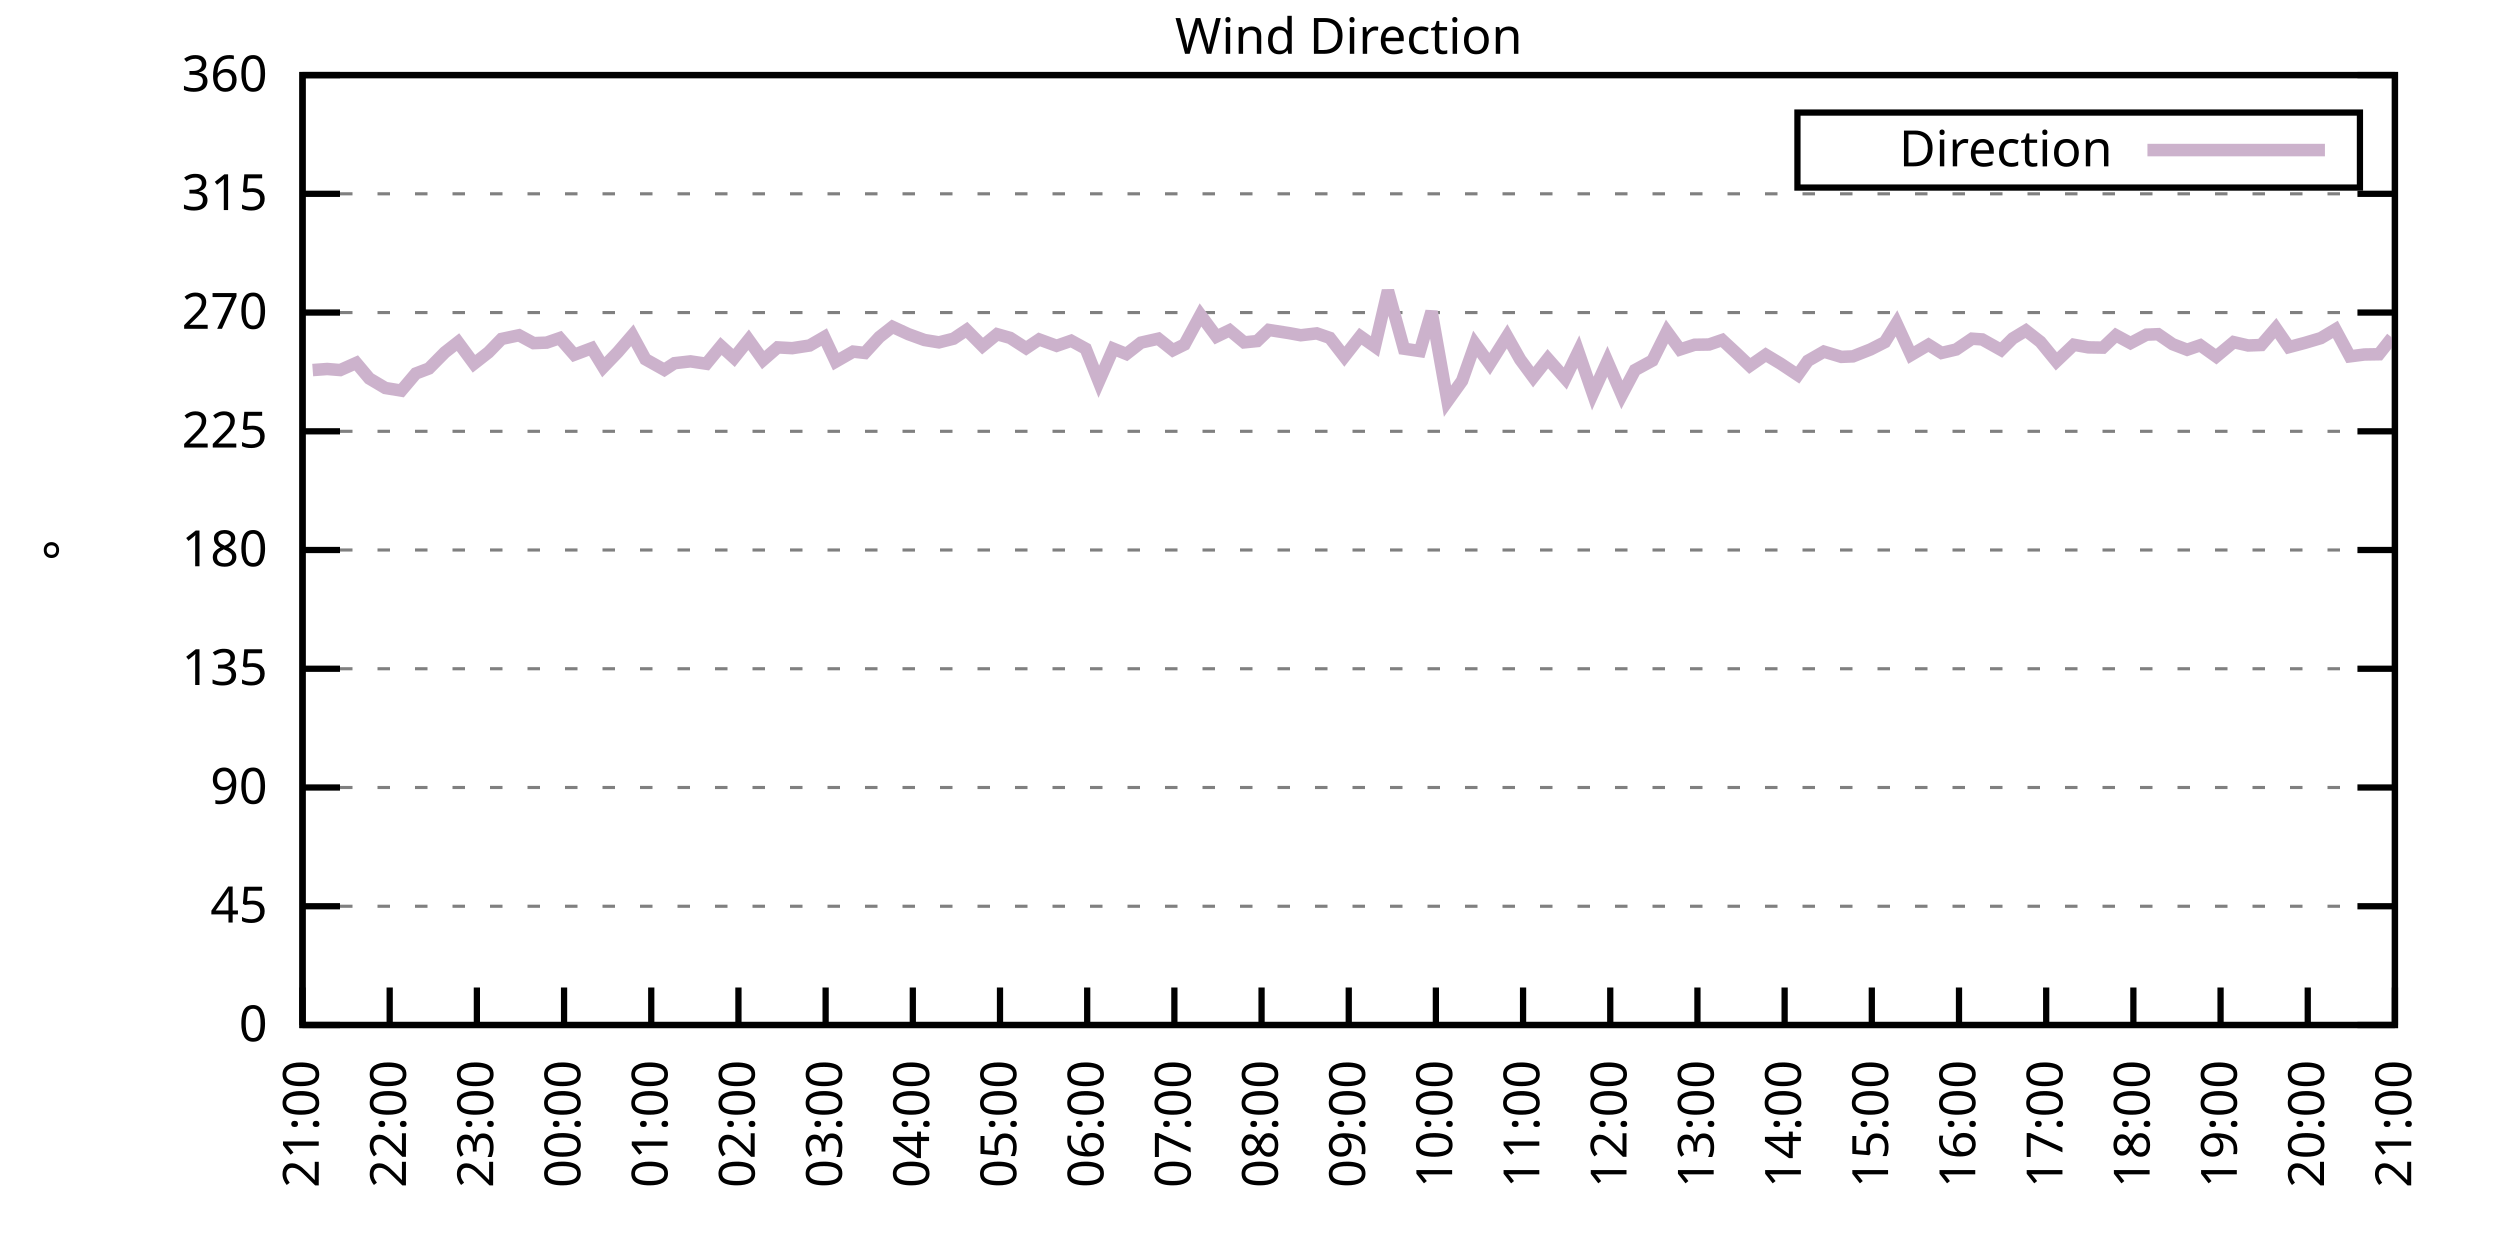
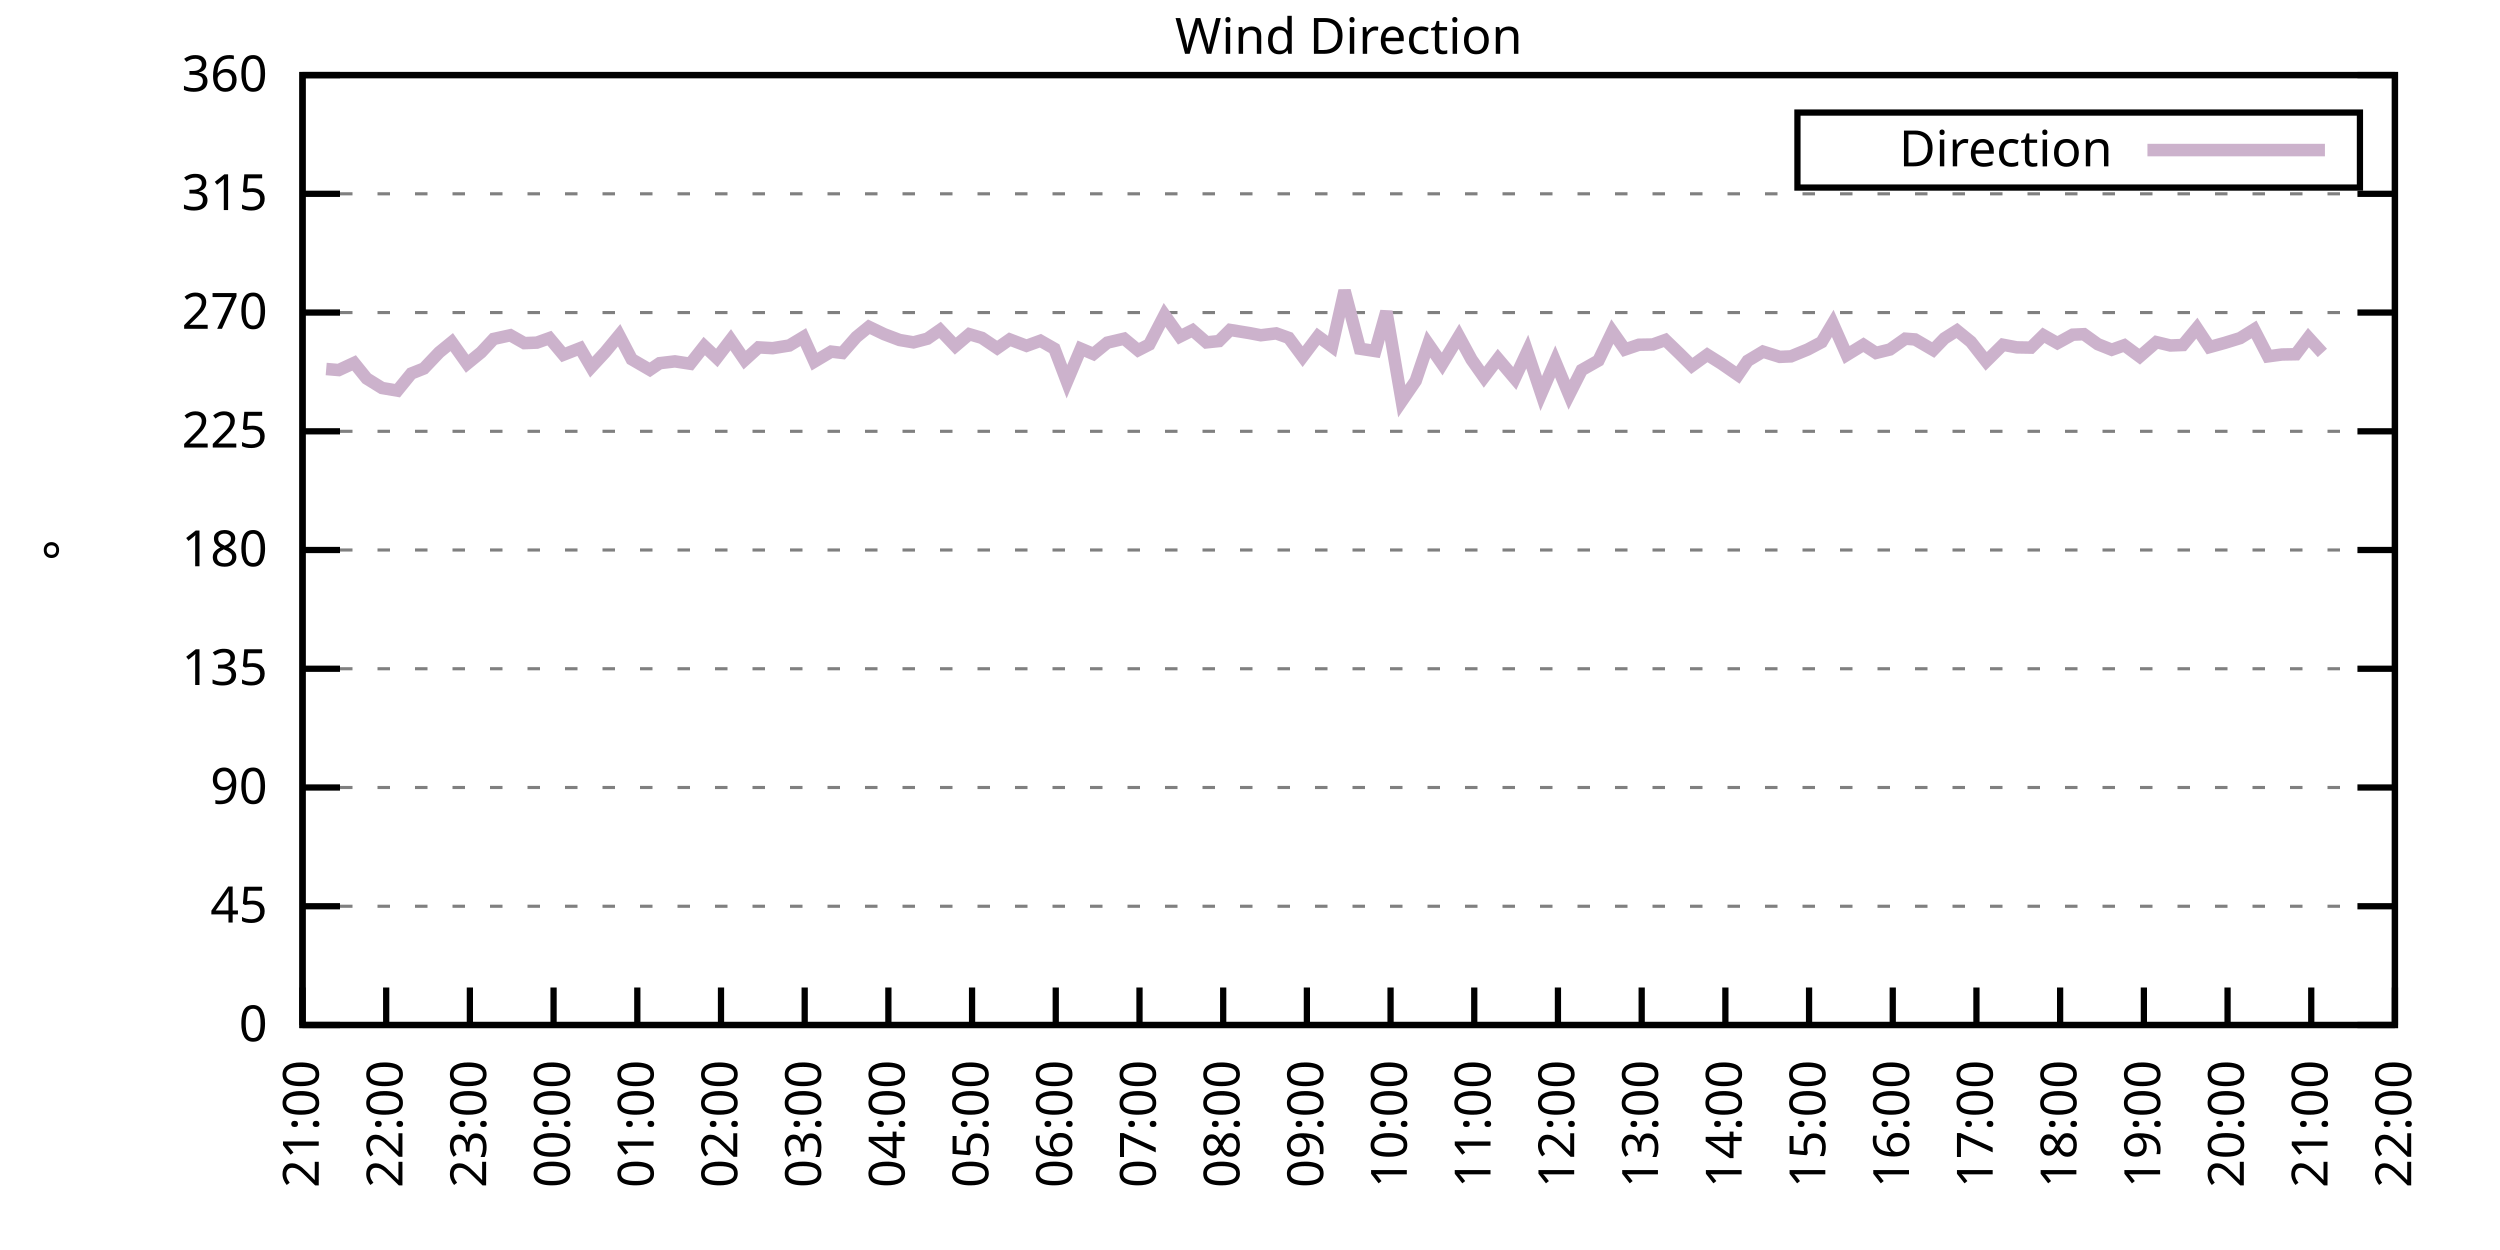
<svg xmlns="http://www.w3.org/2000/svg" xmlns:xlink="http://www.w3.org/1999/xlink" width="400" height="200" viewBox="0 0 400 200">
  <g id="gnuplot_canvas">
    <rect x="0" y="0" width="400" height="200" fill="none" />
    <defs>
      <circle id="gpDot" r="0.5" stroke-width="0.5" stroke="currentColor" />
      <path id="gpPt0" stroke-width="0.333" stroke="currentColor" d="M-1,0 h2 M0,-1 v2" />
      <path id="gpPt1" stroke-width="0.333" stroke="currentColor" d="M-1,-1 L1,1 M1,-1 L-1,1" />
      <path id="gpPt2" stroke-width="0.333" stroke="currentColor" d="M-1,0 L1,0 M0,-1 L0,1 M-1,-1 L1,1 M-1,1 L1,-1" />
      <rect id="gpPt3" stroke-width="0.333" stroke="currentColor" x="-1" y="-1" width="2" height="2" />
      <rect id="gpPt4" stroke-width="0.333" stroke="currentColor" fill="currentColor" x="-1" y="-1" width="2" height="2" />
      <circle id="gpPt5" stroke-width="0.333" stroke="currentColor" cx="0" cy="0" r="1" />
      <use xlink:href="#gpPt5" id="gpPt6" fill="currentColor" stroke="none" />
      <path id="gpPt7" stroke-width="0.333" stroke="currentColor" d="M0,-1.33 L-1.33,0.67 L1.33,0.67 z" />
      <use xlink:href="#gpPt7" id="gpPt8" fill="currentColor" stroke="none" />
      <use xlink:href="#gpPt7" id="gpPt9" stroke="currentColor" transform="rotate(180)" />
      <use xlink:href="#gpPt9" id="gpPt10" fill="currentColor" stroke="none" />
      <use xlink:href="#gpPt3" id="gpPt11" stroke="currentColor" transform="rotate(45)" />
      <use xlink:href="#gpPt11" id="gpPt12" fill="currentColor" stroke="none" />
      <path id="gpPt13" stroke-width="0.333" stroke="currentColor" d="M0,1.330 L1.265,0.411 L0.782,-1.067 L-0.782,-1.076 L-1.265,0.411 z" />
      <use xlink:href="#gpPt13" id="gpPt14" fill="currentColor" stroke="none" />
      <filter id="textbox" filterUnits="objectBoundingBox" x="0" y="0" height="1" width="1">
        <feFlood flood-color="white" flood-opacity="1" result="bgnd" />
        <feComposite in="SourceGraphic" in2="bgnd" operator="atop" />
      </filter>
      <filter id="greybox" filterUnits="objectBoundingBox" x="0" y="0" height="1" width="1">
        <feFlood flood-color="lightgrey" flood-opacity="1" result="grey" />
        <feComposite in="SourceGraphic" in2="grey" operator="atop" />
      </filter>
    </defs>
    <g fill="none" color="white" stroke="currentColor" stroke-width="1.00" stroke-linecap="butt" stroke-linejoin="miter">
</g>
    <g fill="none" color="black" stroke="currentColor" stroke-width="1.00" stroke-linecap="butt" stroke-linejoin="miter">
      <g stroke="none" shape-rendering="crispEdges">
        <polygon fill="rgb(255, 255, 255)" points="48.40,164.00 383.18,164.00 383.18,12.02 48.40,12.02 " />
      </g>
    </g>
    <g fill="none" color="black" stroke="currentColor" stroke-width="1.00" stroke-linecap="butt" stroke-linejoin="miter">
</g>
    <g fill="none" color="black" stroke="black" stroke-width="0.50" stroke-linecap="butt" stroke-linejoin="miter">
</g>
    <g fill="none" color="gray" stroke="currentColor" stroke-width="0.50" stroke-linecap="butt" stroke-linejoin="miter">
      <path stroke="gray" stroke-dasharray="2,4" class="gridline" d="M48.40,164.00 L383.19,164.00  " />
    </g>
    <g fill="none" color="gray" stroke="gray" stroke-width="1.00" stroke-linecap="butt" stroke-linejoin="miter">
</g>
    <g fill="none" color="black" stroke="currentColor" stroke-width="1.00" stroke-linecap="butt" stroke-linejoin="miter">
      <path stroke="black" d="M48.40,164.00 L54.40,164.00 M383.19,164.00 L377.19,164.00  " />
      <g transform="translate(42.80,166.60)" stroke="none" fill="black" font-family="Sans" font-size="8.00" text-anchor="end">
        <text>
          <tspan font-family="Sans"> 0</tspan>
        </text>
      </g>
    </g>
    <g fill="none" color="black" stroke="currentColor" stroke-width="1.00" stroke-linecap="butt" stroke-linejoin="miter">
</g>
    <g fill="none" color="black" stroke="black" stroke-width="0.50" stroke-linecap="butt" stroke-linejoin="miter">
</g>
    <g fill="none" color="gray" stroke="currentColor" stroke-width="0.50" stroke-linecap="butt" stroke-linejoin="miter">
      <path stroke="gray" stroke-dasharray="2,4" class="gridline" d="M48.40,145.00 L383.19,145.00  " />
    </g>
    <g fill="none" color="gray" stroke="gray" stroke-width="1.00" stroke-linecap="butt" stroke-linejoin="miter">
</g>
    <g fill="none" color="black" stroke="currentColor" stroke-width="1.00" stroke-linecap="butt" stroke-linejoin="miter">
      <path stroke="black" d="M48.40,145.00 L54.40,145.00 M383.19,145.00 L377.19,145.00  " />
      <g transform="translate(42.80,147.60)" stroke="none" fill="black" font-family="Sans" font-size="8.00" text-anchor="end">
        <text>
          <tspan font-family="Sans"> 45</tspan>
        </text>
      </g>
    </g>
    <g fill="none" color="black" stroke="currentColor" stroke-width="1.00" stroke-linecap="butt" stroke-linejoin="miter">
</g>
    <g fill="none" color="black" stroke="black" stroke-width="0.50" stroke-linecap="butt" stroke-linejoin="miter">
</g>
    <g fill="none" color="gray" stroke="currentColor" stroke-width="0.50" stroke-linecap="butt" stroke-linejoin="miter">
      <path stroke="gray" stroke-dasharray="2,4" class="gridline" d="M48.40,126.00 L383.19,126.00  " />
    </g>
    <g fill="none" color="gray" stroke="gray" stroke-width="1.00" stroke-linecap="butt" stroke-linejoin="miter">
</g>
    <g fill="none" color="black" stroke="currentColor" stroke-width="1.00" stroke-linecap="butt" stroke-linejoin="miter">
      <path stroke="black" d="M48.40,126.00 L54.40,126.00 M383.19,126.00 L377.19,126.00  " />
      <g transform="translate(42.80,128.60)" stroke="none" fill="black" font-family="Sans" font-size="8.00" text-anchor="end">
        <text>
          <tspan font-family="Sans"> 90</tspan>
        </text>
      </g>
    </g>
    <g fill="none" color="black" stroke="currentColor" stroke-width="1.00" stroke-linecap="butt" stroke-linejoin="miter">
</g>
    <g fill="none" color="black" stroke="black" stroke-width="0.50" stroke-linecap="butt" stroke-linejoin="miter">
</g>
    <g fill="none" color="gray" stroke="currentColor" stroke-width="0.50" stroke-linecap="butt" stroke-linejoin="miter">
      <path stroke="gray" stroke-dasharray="2,4" class="gridline" d="M48.40,107.00 L383.19,107.00  " />
    </g>
    <g fill="none" color="gray" stroke="gray" stroke-width="1.00" stroke-linecap="butt" stroke-linejoin="miter">
</g>
    <g fill="none" color="black" stroke="currentColor" stroke-width="1.00" stroke-linecap="butt" stroke-linejoin="miter">
      <path stroke="black" d="M48.40,107.00 L54.40,107.00 M383.19,107.00 L377.19,107.00  " />
      <g transform="translate(42.80,109.60)" stroke="none" fill="black" font-family="Sans" font-size="8.00" text-anchor="end">
        <text>
          <tspan font-family="Sans"> 135</tspan>
        </text>
      </g>
    </g>
    <g fill="none" color="black" stroke="currentColor" stroke-width="1.00" stroke-linecap="butt" stroke-linejoin="miter">
</g>
    <g fill="none" color="black" stroke="black" stroke-width="0.50" stroke-linecap="butt" stroke-linejoin="miter">
</g>
    <g fill="none" color="gray" stroke="currentColor" stroke-width="0.50" stroke-linecap="butt" stroke-linejoin="miter">
      <path stroke="gray" stroke-dasharray="2,4" class="gridline" d="M48.40,88.00 L383.19,88.00  " />
    </g>
    <g fill="none" color="gray" stroke="gray" stroke-width="1.00" stroke-linecap="butt" stroke-linejoin="miter">
</g>
    <g fill="none" color="black" stroke="currentColor" stroke-width="1.00" stroke-linecap="butt" stroke-linejoin="miter">
      <path stroke="black" d="M48.40,88.00 L54.40,88.00 M383.19,88.00 L377.19,88.00  " />
      <g transform="translate(42.80,90.60)" stroke="none" fill="black" font-family="Sans" font-size="8.00" text-anchor="end">
        <text>
          <tspan font-family="Sans"> 180</tspan>
        </text>
      </g>
    </g>
    <g fill="none" color="black" stroke="currentColor" stroke-width="1.00" stroke-linecap="butt" stroke-linejoin="miter">
</g>
    <g fill="none" color="black" stroke="black" stroke-width="0.50" stroke-linecap="butt" stroke-linejoin="miter">
</g>
    <g fill="none" color="gray" stroke="currentColor" stroke-width="0.50" stroke-linecap="butt" stroke-linejoin="miter">
      <path stroke="gray" stroke-dasharray="2,4" class="gridline" d="M48.40,69.01 L383.19,69.01  " />
    </g>
    <g fill="none" color="gray" stroke="gray" stroke-width="1.00" stroke-linecap="butt" stroke-linejoin="miter">
</g>
    <g fill="none" color="black" stroke="currentColor" stroke-width="1.00" stroke-linecap="butt" stroke-linejoin="miter">
      <path stroke="black" d="M48.40,69.01 L54.40,69.01 M383.19,69.01 L377.19,69.01  " />
      <g transform="translate(42.80,71.61)" stroke="none" fill="black" font-family="Sans" font-size="8.00" text-anchor="end">
        <text>
          <tspan font-family="Sans"> 225</tspan>
        </text>
      </g>
    </g>
    <g fill="none" color="black" stroke="currentColor" stroke-width="1.00" stroke-linecap="butt" stroke-linejoin="miter">
</g>
    <g fill="none" color="black" stroke="black" stroke-width="0.50" stroke-linecap="butt" stroke-linejoin="miter">
</g>
    <g fill="none" color="gray" stroke="currentColor" stroke-width="0.50" stroke-linecap="butt" stroke-linejoin="miter">
      <path stroke="gray" stroke-dasharray="2,4" class="gridline" d="M48.40,50.01 L383.19,50.01  " />
    </g>
    <g fill="none" color="gray" stroke="gray" stroke-width="1.00" stroke-linecap="butt" stroke-linejoin="miter">
</g>
    <g fill="none" color="black" stroke="currentColor" stroke-width="1.00" stroke-linecap="butt" stroke-linejoin="miter">
      <path stroke="black" d="M48.40,50.01 L54.40,50.01 M383.19,50.01 L377.19,50.01  " />
      <g transform="translate(42.80,52.61)" stroke="none" fill="black" font-family="Sans" font-size="8.00" text-anchor="end">
        <text>
          <tspan font-family="Sans"> 270</tspan>
        </text>
      </g>
    </g>
    <g fill="none" color="black" stroke="currentColor" stroke-width="1.00" stroke-linecap="butt" stroke-linejoin="miter">
</g>
    <g fill="none" color="black" stroke="black" stroke-width="0.50" stroke-linecap="butt" stroke-linejoin="miter">
</g>
    <g fill="none" color="gray" stroke="currentColor" stroke-width="0.50" stroke-linecap="butt" stroke-linejoin="miter">
      <path stroke="gray" stroke-dasharray="2,4" class="gridline" d="M48.40,31.01 L383.19,31.01  " />
    </g>
    <g fill="none" color="gray" stroke="gray" stroke-width="1.00" stroke-linecap="butt" stroke-linejoin="miter">
</g>
    <g fill="none" color="black" stroke="currentColor" stroke-width="1.00" stroke-linecap="butt" stroke-linejoin="miter">
      <path stroke="black" d="M48.40,31.01 L54.40,31.01 M383.19,31.01 L377.19,31.01  " />
      <g transform="translate(42.80,33.61)" stroke="none" fill="black" font-family="Sans" font-size="8.00" text-anchor="end">
        <text>
          <tspan font-family="Sans"> 315</tspan>
        </text>
      </g>
    </g>
    <g fill="none" color="black" stroke="currentColor" stroke-width="1.00" stroke-linecap="butt" stroke-linejoin="miter">
</g>
    <g fill="none" color="black" stroke="black" stroke-width="0.50" stroke-linecap="butt" stroke-linejoin="miter">
</g>
    <g fill="none" color="gray" stroke="currentColor" stroke-width="0.50" stroke-linecap="butt" stroke-linejoin="miter">
      <path stroke="gray" stroke-dasharray="2,4" class="gridline" d="M48.40,12.01 L383.19,12.01  " />
    </g>
    <g fill="none" color="gray" stroke="gray" stroke-width="1.00" stroke-linecap="butt" stroke-linejoin="miter">
</g>
    <g fill="none" color="black" stroke="currentColor" stroke-width="1.00" stroke-linecap="butt" stroke-linejoin="miter">
      <path stroke="black" d="M48.40,12.01 L54.40,12.01 M383.19,12.01 L377.19,12.01  " />
      <g transform="translate(42.80,14.61)" stroke="none" fill="black" font-family="Sans" font-size="8.00" text-anchor="end">
        <text>
          <tspan font-family="Sans"> 360</tspan>
        </text>
      </g>
    </g>
    <g fill="none" color="black" stroke="currentColor" stroke-width="1.00" stroke-linecap="butt" stroke-linejoin="miter">
      <path stroke="black" d="M48.40,164.00 L48.40,158.00  " />
      <g transform="translate(51.00,169.60) rotate(270.00)" stroke="none" fill="black" font-family="Sans" font-size="8.00" text-anchor="end">
        <text>
          <tspan font-family="Sans">21:00</tspan>
        </text>
      </g>
    </g>
    <g fill="none" color="black" stroke="currentColor" stroke-width="1.00" stroke-linecap="butt" stroke-linejoin="miter">
-       <path stroke="black" d="M62.35,164.00 L62.35,158.00  " />
-       <g transform="translate(64.95,169.60) rotate(270.00)" stroke="none" fill="black" font-family="Sans" font-size="8.00" text-anchor="end">
+       <path stroke="black" d="M61.79,164.00 L61.79,158.00  " />
+       <g transform="translate(64.39,169.60) rotate(270.00)" stroke="none" fill="black" font-family="Sans" font-size="8.00" text-anchor="end">
        <text>
          <tspan font-family="Sans">22:00</tspan>
        </text>
      </g>
    </g>
    <g fill="none" color="black" stroke="currentColor" stroke-width="1.00" stroke-linecap="butt" stroke-linejoin="miter">
-       <path stroke="black" d="M76.30,164.00 L76.30,158.00  " />
-       <g transform="translate(78.90,169.60) rotate(270.00)" stroke="none" fill="black" font-family="Sans" font-size="8.00" text-anchor="end">
+       <path stroke="black" d="M75.18,164.00 L75.18,158.00  " />
+       <g transform="translate(77.78,169.60) rotate(270.00)" stroke="none" fill="black" font-family="Sans" font-size="8.00" text-anchor="end">
        <text>
          <tspan font-family="Sans">23:00</tspan>
        </text>
      </g>
    </g>
    <g fill="none" color="black" stroke="currentColor" stroke-width="1.00" stroke-linecap="butt" stroke-linejoin="miter">
-       <path stroke="black" d="M90.25,164.00 L90.25,158.00  " />
-       <g transform="translate(92.85,169.60) rotate(270.00)" stroke="none" fill="black" font-family="Sans" font-size="8.00" text-anchor="end">
+       <path stroke="black" d="M88.57,164.00 L88.57,158.00  " />
+       <g transform="translate(91.17,169.60) rotate(270.00)" stroke="none" fill="black" font-family="Sans" font-size="8.00" text-anchor="end">
        <text>
          <tspan font-family="Sans">00:00</tspan>
        </text>
      </g>
    </g>
    <g fill="none" color="black" stroke="currentColor" stroke-width="1.00" stroke-linecap="butt" stroke-linejoin="miter">
-       <path stroke="black" d="M104.20,164.00 L104.20,158.00  " />
-       <g transform="translate(106.80,169.60) rotate(270.00)" stroke="none" fill="black" font-family="Sans" font-size="8.00" text-anchor="end">
+       <path stroke="black" d="M101.97,164.00 L101.97,158.00  " />
+       <g transform="translate(104.57,169.60) rotate(270.00)" stroke="none" fill="black" font-family="Sans" font-size="8.00" text-anchor="end">
        <text>
          <tspan font-family="Sans">01:00</tspan>
        </text>
      </g>
    </g>
    <g fill="none" color="black" stroke="currentColor" stroke-width="1.00" stroke-linecap="butt" stroke-linejoin="miter">
-       <path stroke="black" d="M118.15,164.00 L118.15,158.00  " />
-       <g transform="translate(120.75,169.60) rotate(270.00)" stroke="none" fill="black" font-family="Sans" font-size="8.00" text-anchor="end">
+       <path stroke="black" d="M115.36,164.00 L115.36,158.00  " />
+       <g transform="translate(117.96,169.60) rotate(270.00)" stroke="none" fill="black" font-family="Sans" font-size="8.00" text-anchor="end">
        <text>
          <tspan font-family="Sans">02:00</tspan>
        </text>
      </g>
    </g>
    <g fill="none" color="black" stroke="currentColor" stroke-width="1.00" stroke-linecap="butt" stroke-linejoin="miter">
-       <path stroke="black" d="M132.10,164.00 L132.10,158.00  " />
-       <g transform="translate(134.70,169.60) rotate(270.00)" stroke="none" fill="black" font-family="Sans" font-size="8.00" text-anchor="end">
+       <path stroke="black" d="M128.75,164.00 L128.75,158.00  " />
+       <g transform="translate(131.35,169.60) rotate(270.00)" stroke="none" fill="black" font-family="Sans" font-size="8.00" text-anchor="end">
        <text>
          <tspan font-family="Sans">03:00</tspan>
        </text>
      </g>
    </g>
    <g fill="none" color="black" stroke="currentColor" stroke-width="1.00" stroke-linecap="butt" stroke-linejoin="miter">
-       <path stroke="black" d="M146.05,164.00 L146.05,158.00  " />
-       <g transform="translate(148.65,169.60) rotate(270.00)" stroke="none" fill="black" font-family="Sans" font-size="8.00" text-anchor="end">
+       <path stroke="black" d="M142.14,164.00 L142.14,158.00  " />
+       <g transform="translate(144.74,169.60) rotate(270.00)" stroke="none" fill="black" font-family="Sans" font-size="8.00" text-anchor="end">
        <text>
          <tspan font-family="Sans">04:00</tspan>
        </text>
      </g>
    </g>
    <g fill="none" color="black" stroke="currentColor" stroke-width="1.00" stroke-linecap="butt" stroke-linejoin="miter">
-       <path stroke="black" d="M160.00,164.00 L160.00,158.00  " />
-       <g transform="translate(162.60,169.60) rotate(270.00)" stroke="none" fill="black" font-family="Sans" font-size="8.00" text-anchor="end">
+       <path stroke="black" d="M155.53,164.00 L155.53,158.00  " />
+       <g transform="translate(158.13,169.60) rotate(270.00)" stroke="none" fill="black" font-family="Sans" font-size="8.00" text-anchor="end">
        <text>
          <tspan font-family="Sans">05:00</tspan>
        </text>
      </g>
    </g>
    <g fill="none" color="black" stroke="currentColor" stroke-width="1.00" stroke-linecap="butt" stroke-linejoin="miter">
-       <path stroke="black" d="M173.95,164.00 L173.95,158.00  " />
-       <g transform="translate(176.55,169.60) rotate(270.00)" stroke="none" fill="black" font-family="Sans" font-size="8.00" text-anchor="end">
+       <path stroke="black" d="M168.92,164.00 L168.92,158.00  " />
+       <g transform="translate(171.52,169.60) rotate(270.00)" stroke="none" fill="black" font-family="Sans" font-size="8.00" text-anchor="end">
        <text>
          <tspan font-family="Sans">06:00</tspan>
        </text>
      </g>
    </g>
    <g fill="none" color="black" stroke="currentColor" stroke-width="1.00" stroke-linecap="butt" stroke-linejoin="miter">
-       <path stroke="black" d="M187.90,164.00 L187.90,158.00  " />
-       <g transform="translate(190.50,169.60) rotate(270.00)" stroke="none" fill="black" font-family="Sans" font-size="8.00" text-anchor="end">
+       <path stroke="black" d="M182.32,164.00 L182.32,158.00  " />
+       <g transform="translate(184.92,169.60) rotate(270.00)" stroke="none" fill="black" font-family="Sans" font-size="8.00" text-anchor="end">
        <text>
          <tspan font-family="Sans">07:00</tspan>
        </text>
      </g>
    </g>
    <g fill="none" color="black" stroke="currentColor" stroke-width="1.00" stroke-linecap="butt" stroke-linejoin="miter">
-       <path stroke="black" d="M201.85,164.00 L201.85,158.00  " />
-       <g transform="translate(204.45,169.60) rotate(270.00)" stroke="none" fill="black" font-family="Sans" font-size="8.00" text-anchor="end">
+       <path stroke="black" d="M195.71,164.00 L195.71,158.00  " />
+       <g transform="translate(198.31,169.60) rotate(270.00)" stroke="none" fill="black" font-family="Sans" font-size="8.00" text-anchor="end">
        <text>
          <tspan font-family="Sans">08:00</tspan>
        </text>
      </g>
    </g>
    <g fill="none" color="black" stroke="currentColor" stroke-width="1.00" stroke-linecap="butt" stroke-linejoin="miter">
-       <path stroke="black" d="M215.80,164.00 L215.80,158.00  " />
-       <g transform="translate(218.40,169.60) rotate(270.00)" stroke="none" fill="black" font-family="Sans" font-size="8.00" text-anchor="end">
+       <path stroke="black" d="M209.10,164.00 L209.10,158.00  " />
+       <g transform="translate(211.70,169.60) rotate(270.00)" stroke="none" fill="black" font-family="Sans" font-size="8.00" text-anchor="end">
        <text>
          <tspan font-family="Sans">09:00</tspan>
        </text>
      </g>
    </g>
    <g fill="none" color="black" stroke="currentColor" stroke-width="1.00" stroke-linecap="butt" stroke-linejoin="miter">
-       <path stroke="black" d="M229.74,164.00 L229.74,158.00  " />
-       <g transform="translate(232.34,169.60) rotate(270.00)" stroke="none" fill="black" font-family="Sans" font-size="8.00" text-anchor="end">
+       <path stroke="black" d="M222.49,164.00 L222.49,158.00  " />
+       <g transform="translate(225.09,169.60) rotate(270.00)" stroke="none" fill="black" font-family="Sans" font-size="8.00" text-anchor="end">
        <text>
          <tspan font-family="Sans">10:00</tspan>
        </text>
      </g>
    </g>
    <g fill="none" color="black" stroke="currentColor" stroke-width="1.00" stroke-linecap="butt" stroke-linejoin="miter">
-       <path stroke="black" d="M243.69,164.00 L243.69,158.00  " />
-       <g transform="translate(246.29,169.60) rotate(270.00)" stroke="none" fill="black" font-family="Sans" font-size="8.00" text-anchor="end">
+       <path stroke="black" d="M235.88,164.00 L235.88,158.00  " />
+       <g transform="translate(238.48,169.60) rotate(270.00)" stroke="none" fill="black" font-family="Sans" font-size="8.00" text-anchor="end">
        <text>
          <tspan font-family="Sans">11:00</tspan>
        </text>
      </g>
    </g>
    <g fill="none" color="black" stroke="currentColor" stroke-width="1.00" stroke-linecap="butt" stroke-linejoin="miter">
-       <path stroke="black" d="M257.64,164.00 L257.64,158.00  " />
-       <g transform="translate(260.24,169.60) rotate(270.00)" stroke="none" fill="black" font-family="Sans" font-size="8.00" text-anchor="end">
+       <path stroke="black" d="M249.27,164.00 L249.27,158.00  " />
+       <g transform="translate(251.87,169.60) rotate(270.00)" stroke="none" fill="black" font-family="Sans" font-size="8.00" text-anchor="end">
        <text>
          <tspan font-family="Sans">12:00</tspan>
        </text>
      </g>
    </g>
    <g fill="none" color="black" stroke="currentColor" stroke-width="1.00" stroke-linecap="butt" stroke-linejoin="miter">
-       <path stroke="black" d="M271.59,164.00 L271.59,158.00  " />
-       <g transform="translate(274.19,169.60) rotate(270.00)" stroke="none" fill="black" font-family="Sans" font-size="8.00" text-anchor="end">
+       <path stroke="black" d="M262.67,164.00 L262.67,158.00  " />
+       <g transform="translate(265.27,169.60) rotate(270.00)" stroke="none" fill="black" font-family="Sans" font-size="8.00" text-anchor="end">
        <text>
          <tspan font-family="Sans">13:00</tspan>
        </text>
      </g>
    </g>
    <g fill="none" color="black" stroke="currentColor" stroke-width="1.00" stroke-linecap="butt" stroke-linejoin="miter">
-       <path stroke="black" d="M285.54,164.00 L285.54,158.00  " />
-       <g transform="translate(288.14,169.60) rotate(270.00)" stroke="none" fill="black" font-family="Sans" font-size="8.00" text-anchor="end">
+       <path stroke="black" d="M276.06,164.00 L276.06,158.00  " />
+       <g transform="translate(278.66,169.60) rotate(270.00)" stroke="none" fill="black" font-family="Sans" font-size="8.00" text-anchor="end">
        <text>
          <tspan font-family="Sans">14:00</tspan>
        </text>
      </g>
    </g>
    <g fill="none" color="black" stroke="currentColor" stroke-width="1.00" stroke-linecap="butt" stroke-linejoin="miter">
-       <path stroke="black" d="M299.49,164.00 L299.49,158.00  " />
-       <g transform="translate(302.09,169.60) rotate(270.00)" stroke="none" fill="black" font-family="Sans" font-size="8.00" text-anchor="end">
+       <path stroke="black" d="M289.45,164.00 L289.45,158.00  " />
+       <g transform="translate(292.05,169.60) rotate(270.00)" stroke="none" fill="black" font-family="Sans" font-size="8.00" text-anchor="end">
        <text>
          <tspan font-family="Sans">15:00</tspan>
        </text>
      </g>
    </g>
    <g fill="none" color="black" stroke="currentColor" stroke-width="1.00" stroke-linecap="butt" stroke-linejoin="miter">
-       <path stroke="black" d="M313.44,164.00 L313.44,158.00  " />
-       <g transform="translate(316.04,169.60) rotate(270.00)" stroke="none" fill="black" font-family="Sans" font-size="8.00" text-anchor="end">
+       <path stroke="black" d="M302.84,164.00 L302.84,158.00  " />
+       <g transform="translate(305.44,169.60) rotate(270.00)" stroke="none" fill="black" font-family="Sans" font-size="8.00" text-anchor="end">
        <text>
          <tspan font-family="Sans">16:00</tspan>
        </text>
      </g>
    </g>
    <g fill="none" color="black" stroke="currentColor" stroke-width="1.00" stroke-linecap="butt" stroke-linejoin="miter">
-       <path stroke="black" d="M327.39,164.00 L327.39,158.00  " />
-       <g transform="translate(329.99,169.60) rotate(270.00)" stroke="none" fill="black" font-family="Sans" font-size="8.00" text-anchor="end">
+       <path stroke="black" d="M316.23,164.00 L316.23,158.00  " />
+       <g transform="translate(318.83,169.60) rotate(270.00)" stroke="none" fill="black" font-family="Sans" font-size="8.00" text-anchor="end">
        <text>
          <tspan font-family="Sans">17:00</tspan>
        </text>
      </g>
    </g>
    <g fill="none" color="black" stroke="currentColor" stroke-width="1.00" stroke-linecap="butt" stroke-linejoin="miter">
-       <path stroke="black" d="M341.34,164.00 L341.34,158.00  " />
-       <g transform="translate(343.94,169.60) rotate(270.00)" stroke="none" fill="black" font-family="Sans" font-size="8.00" text-anchor="end">
+       <path stroke="black" d="M329.62,164.00 L329.62,158.00  " />
+       <g transform="translate(332.22,169.60) rotate(270.00)" stroke="none" fill="black" font-family="Sans" font-size="8.00" text-anchor="end">
        <text>
          <tspan font-family="Sans">18:00</tspan>
        </text>
      </g>
    </g>
    <g fill="none" color="black" stroke="currentColor" stroke-width="1.00" stroke-linecap="butt" stroke-linejoin="miter">
-       <path stroke="black" d="M355.29,164.00 L355.29,158.00  " />
-       <g transform="translate(357.89,169.60) rotate(270.00)" stroke="none" fill="black" font-family="Sans" font-size="8.00" text-anchor="end">
+       <path stroke="black" d="M343.02,164.00 L343.02,158.00  " />
+       <g transform="translate(345.62,169.60) rotate(270.00)" stroke="none" fill="black" font-family="Sans" font-size="8.00" text-anchor="end">
        <text>
          <tspan font-family="Sans">19:00</tspan>
        </text>
      </g>
    </g>
    <g fill="none" color="black" stroke="currentColor" stroke-width="1.00" stroke-linecap="butt" stroke-linejoin="miter">
-       <path stroke="black" d="M369.24,164.00 L369.24,158.00  " />
-       <g transform="translate(371.84,169.60) rotate(270.00)" stroke="none" fill="black" font-family="Sans" font-size="8.00" text-anchor="end">
+       <path stroke="black" d="M356.41,164.00 L356.41,158.00  " />
+       <g transform="translate(359.01,169.60) rotate(270.00)" stroke="none" fill="black" font-family="Sans" font-size="8.00" text-anchor="end">
        <text>
          <tspan font-family="Sans">20:00</tspan>
+         </text>
+       </g>
+     </g>
+     <g fill="none" color="black" stroke="currentColor" stroke-width="1.00" stroke-linecap="butt" stroke-linejoin="miter">
+       <path stroke="black" d="M369.80,164.00 L369.80,158.00  " />
+       <g transform="translate(372.40,169.60) rotate(270.00)" stroke="none" fill="black" font-family="Sans" font-size="8.00" text-anchor="end">
+         <text>
+           <tspan font-family="Sans">21:00</tspan>
        </text>
      </g>
    </g>
    <g fill="none" color="black" stroke="currentColor" stroke-width="1.00" stroke-linecap="butt" stroke-linejoin="miter">
      <path stroke="black" d="M383.19,164.00 L383.19,158.00  " />
      <g transform="translate(385.79,169.60) rotate(270.00)" stroke="none" fill="black" font-family="Sans" font-size="8.00" text-anchor="end">
        <text>
-           <tspan font-family="Sans">21:00</tspan>
+           <tspan font-family="Sans">22:00</tspan>
        </text>
      </g>
    </g>
    <g fill="none" color="black" stroke="currentColor" stroke-width="1.00" stroke-linecap="butt" stroke-linejoin="miter">
</g>
    <g fill="none" color="black" stroke="currentColor" stroke-width="1.00" stroke-linecap="butt" stroke-linejoin="miter">
      <path stroke="black" d="M48.40,12.01 L48.40,164.00 L383.19,164.00 L383.19,12.01 L48.40,12.01 Z  " />
    </g>
    <g fill="none" color="black" stroke="currentColor" stroke-width="1.00" stroke-linecap="butt" stroke-linejoin="miter">
</g>
    <g fill="none" color="black" stroke="currentColor" stroke-width="1.00" stroke-linecap="butt" stroke-linejoin="miter">
      <path stroke="black" d="M287.59,30.01 L287.59,18.01 L377.59,18.01 L377.59,30.01 L287.59,30.01 Z  " />
    </g>
    <g id="Wind_direction_plot_1">
      <g fill="none" color="white" stroke="black" stroke-width="2.00" stroke-linecap="butt" stroke-linejoin="miter">
</g>
      <g fill="none" color="black" stroke="currentColor" stroke-width="2.00" stroke-linecap="butt" stroke-linejoin="miter">
        <g transform="translate(337.99,26.61)" stroke="none" fill="black" font-family="Sans" font-size="8.00" text-anchor="end">
          <text>
            <tspan font-family="Sans">Direction</tspan>
          </text>
        </g>
      </g>
      <g fill="none" color="black" stroke="currentColor" stroke-width="2.00" stroke-linecap="butt" stroke-linejoin="miter">
-         <path stroke="rgb(204, 178, 204)" d="M343.59,24.01 L371.99,24.01 M50.03,59.21 L52.35,59.04 L54.44,59.21 L57.00,58.07 L59.09,60.56 L61.65,62.08   L64.21,62.50 L66.53,59.76 L68.63,58.96 L71.18,56.38 L73.28,54.74 L75.83,58.20 L78.16,56.38 L80.25,54.23   L83.04,53.64 L85.37,54.90 L87.46,54.82 L89.55,54.10 L91.88,56.76 L94.67,55.71 L96.53,58.75 L98.85,56.34   L101.18,53.64 L103.27,57.48 L106.29,59.17 L107.92,58.11 L110.48,57.82 L113.03,58.20 L115.36,55.37 L117.45,57.27   L119.78,54.36 L122.10,57.61 L124.43,55.58 L126.75,55.71 L129.54,55.28 L131.87,53.93 L133.72,57.86 L136.51,56.26   L138.37,56.47 L140.70,53.93 L142.79,52.29 L145.35,53.47 L147.91,54.40 L150.23,54.78 L152.56,54.19 L154.65,52.79   L157.21,55.37 L159.53,53.47 L161.62,54.06 L164.18,55.71 L166.27,54.31 L169.06,55.33 L171.39,54.52 L173.71,55.79   L175.81,61.07 L178.13,55.79 L180.22,56.64 L182.55,54.82 L185.34,54.19 L187.66,56.04 L189.52,55.12 L192.08,50.39   L194.64,53.85 L196.73,52.84 L199.06,54.78 L201.15,54.57 L203.01,52.79 L206.26,53.30 L208.12,53.64 L210.68,53.34   L212.77,54.06 L215.10,57.06 L217.65,53.81 L219.98,55.45 L222.07,46.50 L224.63,55.79 L227.19,56.17 L229.05,49.84   L231.60,64.19 L233.93,60.94 L236.02,55.03 L238.35,58.24 L241.14,53.81 L243.23,57.52 L245.32,60.35 L247.65,57.40   L250.44,60.56 L252.53,56.26 L254.85,62.97 L257.18,57.82 L259.50,63.18 L261.60,59.21 L264.39,57.69 L266.71,53.05   L268.80,55.92 L271.13,55.16 L273.45,55.12 L275.55,54.40 L277.87,56.55 L279.96,58.54 L282.52,56.76 L284.85,58.16   L287.64,60.01 L289.26,57.73 L291.82,56.26 L294.61,57.10 L296.47,57.02 L299.26,55.92 L301.58,54.74 L303.44,51.74   L305.77,56.80 L308.56,55.16 L310.65,56.47 L312.98,55.92 L315.53,54.19 L317.16,54.31 L320.18,56.00 L322.04,54.15   L324.14,52.88 L326.46,54.69 L329.02,57.82 L331.81,55.16 L334.13,55.58 L336.46,55.62 L338.55,53.64 L340.88,54.90   L343.43,53.55 L345.29,53.47 L347.62,55.07 L349.94,55.96 L352.04,55.24 L354.59,57.06 L357.38,54.74 L359.71,55.28   L361.80,55.20 L364.13,52.50 L366.22,55.54 L368.78,54.86 L371.33,54.10 L373.66,52.71 L375.98,57.02 L378.31,56.72   L380.63,56.68 L382.73,54.02  " />
+         <path stroke="rgb(204, 178, 204)" d="M343.59,24.01 L371.99,24.01 M52.19,59.04 L54.20,59.21 L56.66,58.07 L58.67,60.56 L61.12,62.08 L63.58,62.50   L65.81,59.76 L67.82,58.96 L70.27,56.38 L72.28,54.74 L74.74,58.20 L76.97,56.38 L78.98,54.23 L81.66,53.64   L83.89,54.90 L85.90,54.82 L87.91,54.10 L90.14,56.76 L92.82,55.71 L94.60,58.75 L96.83,56.34 L99.06,53.64   L101.07,57.48 L103.98,59.17 L105.54,58.11 L107.99,57.82 L110.45,58.20 L112.68,55.37 L114.69,57.27 L116.92,54.36   L119.15,57.61 L121.38,55.58 L123.62,55.71 L126.29,55.28 L128.53,53.93 L130.31,57.86 L132.99,56.26 L134.78,56.47   L137.01,53.93 L139.02,52.29 L141.47,53.47 L143.93,54.40 L146.16,54.78 L148.39,54.19 L150.40,52.79 L152.85,55.37   L155.09,53.47 L157.10,54.06 L159.55,55.71 L161.56,54.31 L164.24,55.33 L166.47,54.52 L168.70,55.79 L170.71,61.07   L172.94,55.79 L174.95,56.64 L177.18,54.82 L179.86,54.19 L182.09,56.04 L183.88,55.12 L186.33,50.39 L188.79,53.85   L190.80,52.84 L193.03,54.78 L195.04,54.57 L196.82,52.79 L199.95,53.30 L201.73,53.64 L204.19,53.34 L206.20,54.06   L208.43,57.06 L210.88,53.81 L213.12,55.45 L215.13,46.50 L217.58,55.79 L220.04,56.17 L221.82,49.84 L224.28,64.19   L226.51,60.94 L228.52,55.03 L230.75,58.24 L233.43,53.81 L235.44,57.52 L237.44,60.35 L239.68,57.40 L242.36,60.56   L244.36,56.26 L246.60,62.97 L248.83,57.82 L251.06,63.18 L253.07,59.21 L255.75,57.69 L257.98,53.05 L259.99,55.92   L262.22,55.16 L264.45,55.12 L266.46,54.40 L268.69,56.55 L270.70,58.54 L273.16,56.76 L275.39,58.16 L278.07,60.01   L279.63,57.73 L282.08,56.26 L284.76,57.10 L286.55,57.02 L289.23,55.92 L291.46,54.74 L293.24,51.74 L295.48,56.80   L298.15,55.16 L300.16,56.47 L302.39,55.92 L304.85,54.19 L306.41,54.31 L309.31,56.00 L311.10,54.15 L313.11,52.88   L315.34,54.69 L317.79,57.82 L320.47,55.16 L322.70,55.58 L324.94,55.62 L326.95,53.64 L329.18,54.90 L331.63,53.55   L333.42,53.47 L335.65,55.07 L337.88,55.96 L339.89,55.24 L342.35,57.06 L345.02,54.74 L347.26,55.28 L349.26,55.20   L351.50,52.50 L353.51,55.54 L355.96,54.86 L358.42,54.10 L360.65,52.71 L362.88,57.02 L365.11,56.72 L367.34,56.68   L369.35,54.02 L371.58,56.47  " />
      </g>
    </g>
    <g fill="none" color="black" stroke="currentColor" stroke-width="2.00" stroke-linecap="butt" stroke-linejoin="miter">
</g>
    <g fill="none" color="black" stroke="black" stroke-width="1.00" stroke-linecap="butt" stroke-linejoin="miter">
</g>
    <g fill="none" color="black" stroke="currentColor" stroke-width="1.00" stroke-linecap="butt" stroke-linejoin="miter">
      <path stroke="black" d="M48.40,12.01 L48.40,164.00 L383.19,164.00 L383.19,12.01 L48.40,12.01 Z  " />
      <g transform="translate(12.80,88.01) rotate(270.00)" stroke="none" fill="black" font-family="Sans" font-size="8.00" text-anchor="middle">
        <text>
          <tspan font-family="Sans">°</tspan>
        </text>
      </g>
    </g>
    <g fill="none" color="black" stroke="currentColor" stroke-width="1.00" stroke-linecap="butt" stroke-linejoin="miter">
</g>
    <g fill="none" color="black" stroke="currentColor" stroke-width="1.00" stroke-linecap="butt" stroke-linejoin="miter">
      <g transform="translate(215.79,8.61)" stroke="none" fill="black" font-family="Sans" font-size="8.00" text-anchor="middle">
        <text>
          <tspan font-family="Sans">Wind Direction</tspan>
        </text>
      </g>
    </g>
    <g fill="none" color="black" stroke="currentColor" stroke-width="1.00" stroke-linecap="butt" stroke-linejoin="miter">
</g>
  </g>
</svg>
